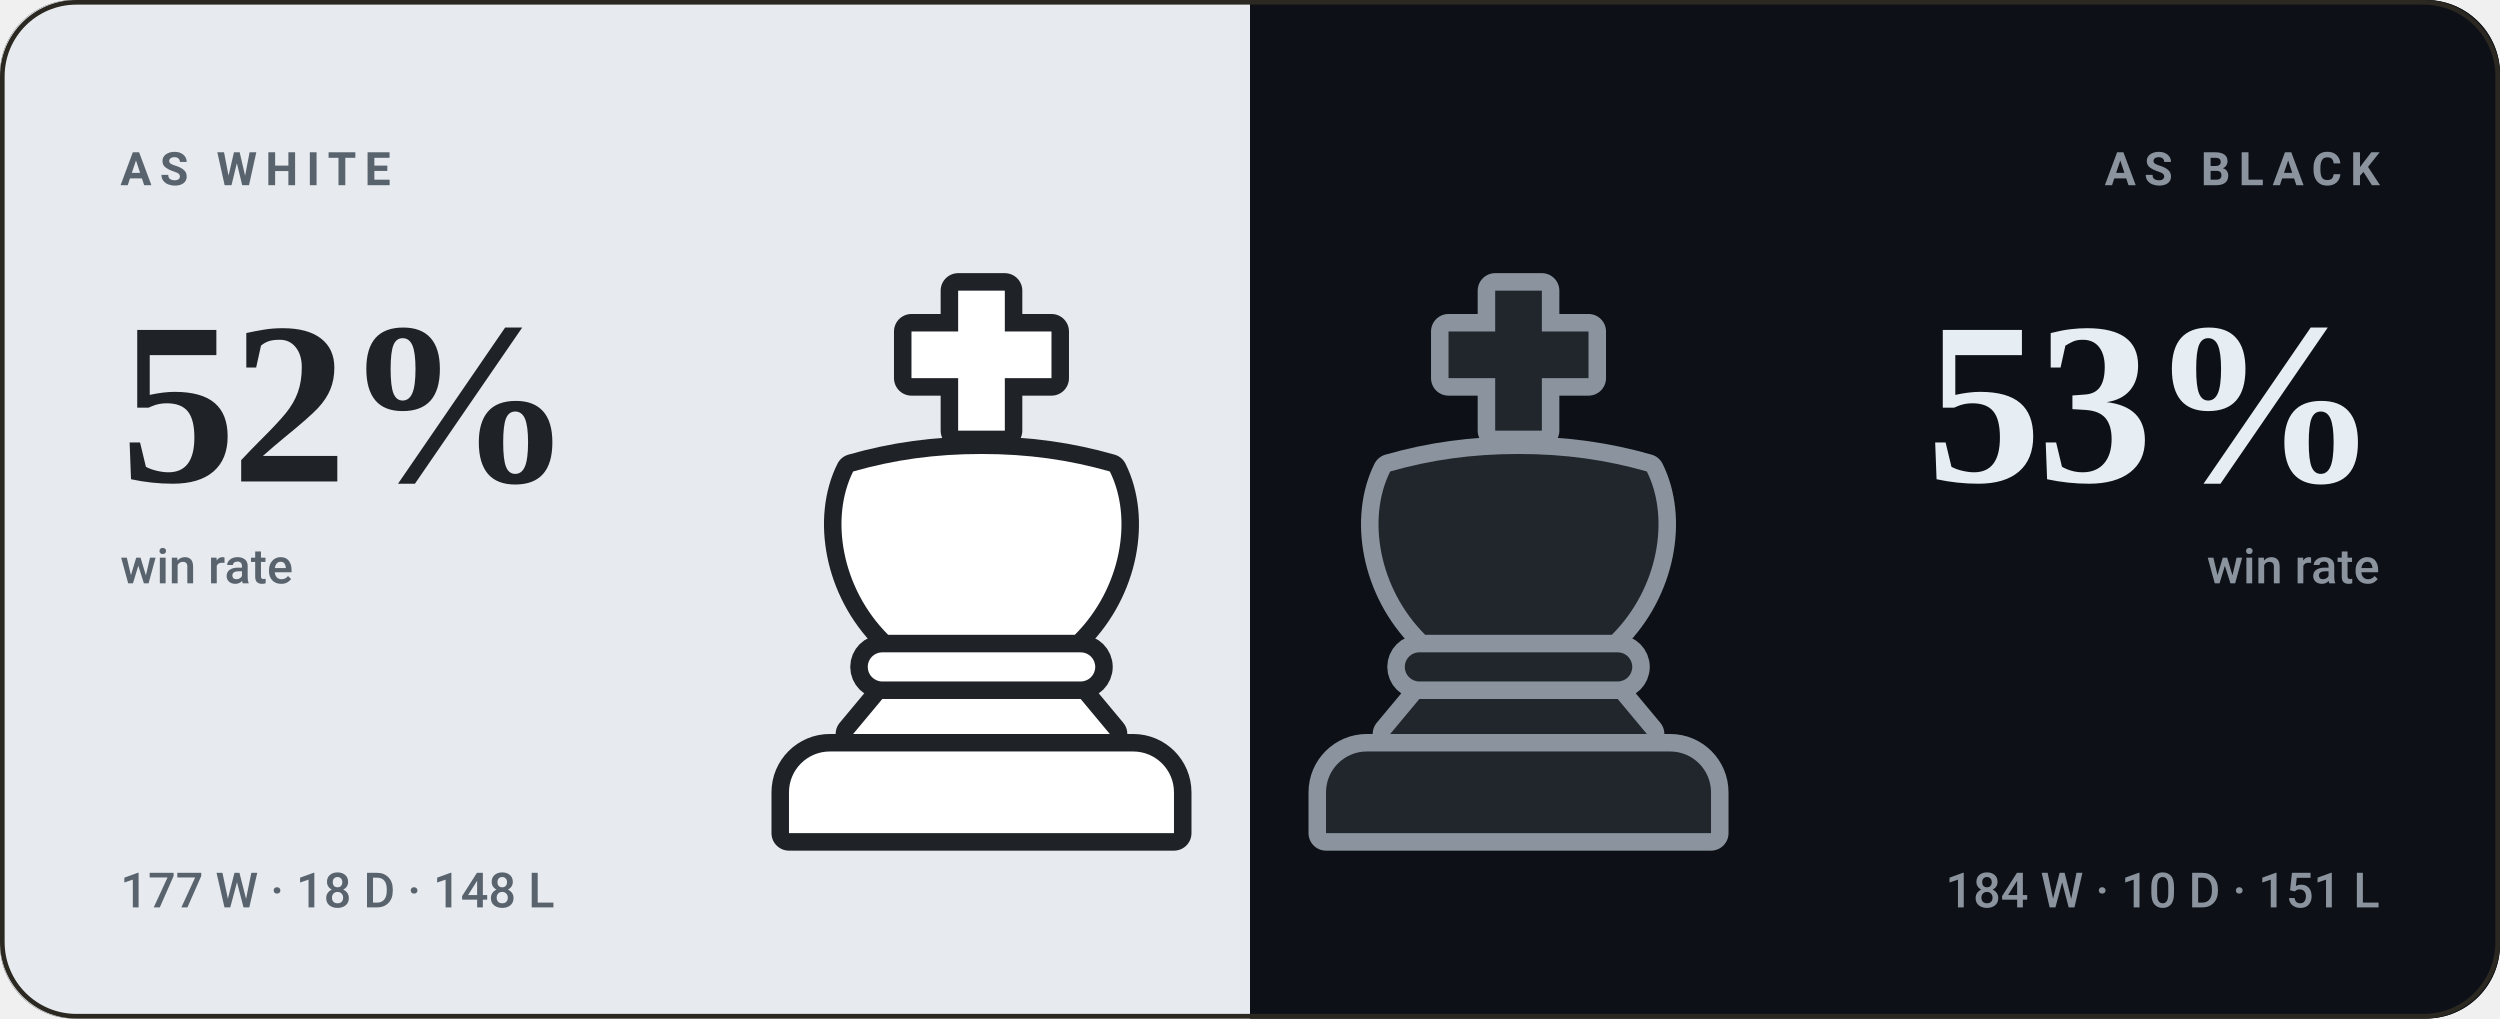
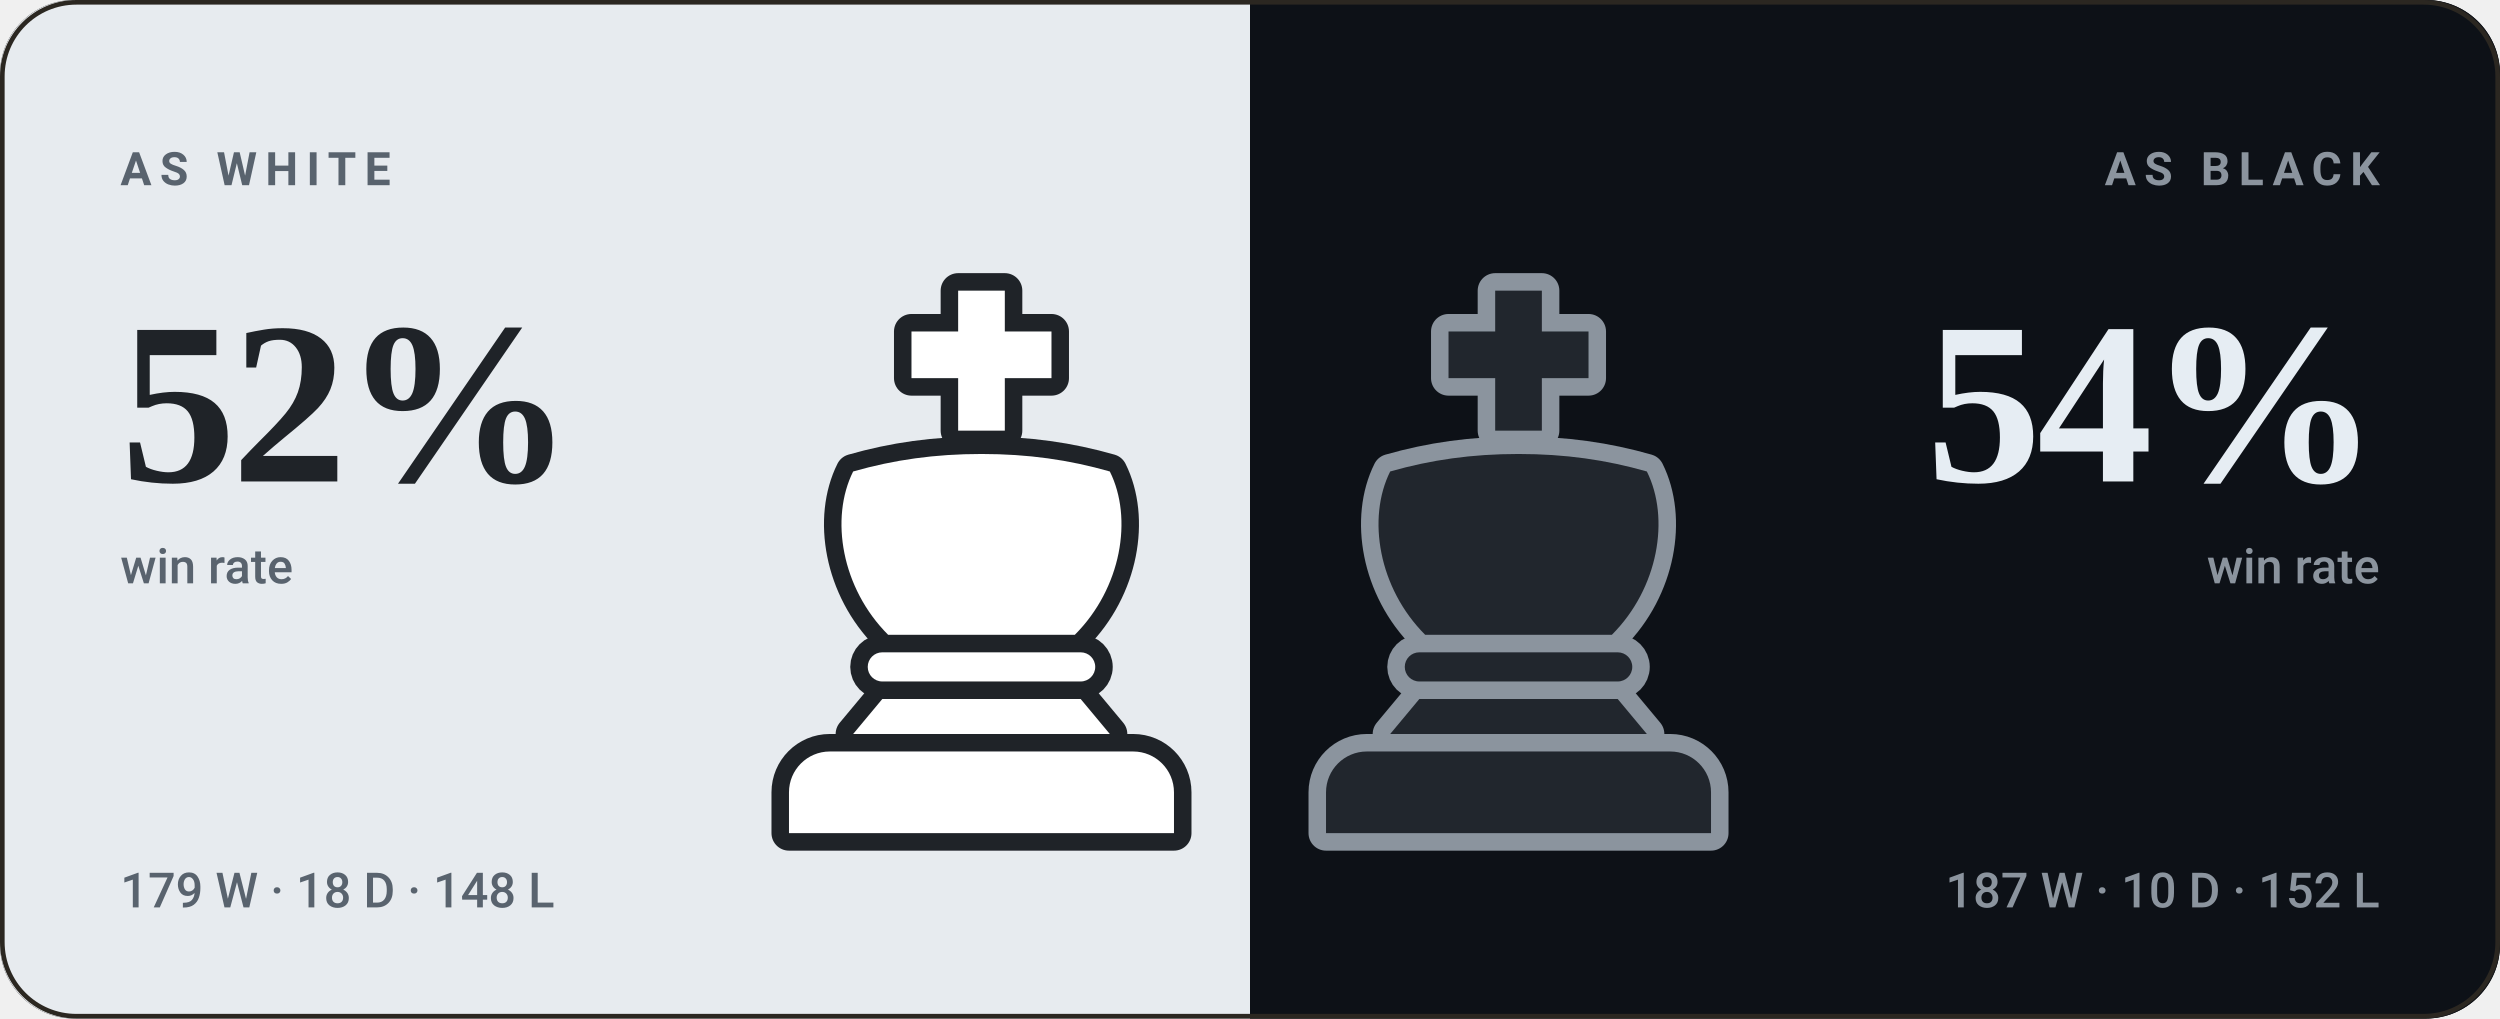
- <svg xmlns="http://www.w3.org/2000/svg" viewBox="0 0 540 220" width="540" height="220" role="img" aria-label="bappozl wins 52% as White and 53% as Black">
+ <svg xmlns="http://www.w3.org/2000/svg" viewBox="0 0 540 220" width="540" height="220" role="img" aria-label="bappozl wins 52% as White and 54% as Black">
  <style>svg{font-family:-apple-system,BlinkMacSystemFont,'Segoe UI',Roboto,'Helvetica Neue',Arial,sans-serif}text{fill:#f5f1e8;white-space:pre}.bg{fill:#141210}.acc{fill:#d8a24a}.win{fill:#1baf7a}.draw{fill:#8b8f96}.loss{fill:#d03b3b}.lbl{font-size:10px;font-weight:600;letter-spacing:.18em;fill:#948d80}.cap{font-size:10.5px;font-weight:500;fill:#948d80}.num{font-family:Georgia,'Times New Roman',Times,serif;font-weight:700;letter-spacing:-.02em}.tick{font-size:9px;font-weight:500;fill:#948d80;opacity:.75}.dl{font-size:10px;font-weight:600}.rule{stroke:#2b2721;stroke-width:1;fill:none}.grid{stroke:#2b2721;stroke-width:1;fill:none;opacity:.7}.ln{fill:none;stroke:#d8a24a;stroke-width:2;stroke-linecap:round;stroke-linejoin:round}.ring{stroke:#141210;stroke-width:2}.hollow{fill:none;stroke-width:1.5}.sq{fill:#f5f1e8;opacity:.035}</style>
  <rect class="bg" width="540" height="220" rx="16" />
  <clipPath id="sp">
    <rect width="540" height="220" rx="16" />
  </clipPath>
  <g clip-path="url(#sp)">
    <rect width="270" height="220" fill="#e7ebef" />
    <rect x="270" width="270" height="220" fill="#0d1117" />
  </g>
  <g transform="translate(149.0,59.0) scale(1.26)">
    <g fill="#1f2328" stroke="#1f2328" stroke-width="6" stroke-linejoin="round">
      <path d="M46 3h8v7h8v8h-8v9h-8v-9h-8v-8h8z" />
      <path d="M28 34c7-2 14-3 22-3s15 1 22 3c4 8 2 20-6 28H34c-8-8-10-20-6-28z" />
      <path d="M33 65h34a2.5 2.5 0 0 1 0 5H33a2.5 2.5 0 0 1 0-5z" />
      <path d="M33 73h34l5 6H28z" />
      <path d="M24 82h52a7 7 0 0 1 7 7v7H17v-7a7 7 0 0 1 7-7z" />
    </g>
    <g fill="#ffffff">
      <path d="M46 3h8v7h8v8h-8v9h-8v-9h-8v-8h8z" />
      <path d="M28 34c7-2 14-3 22-3s15 1 22 3c4 8 2 20-6 28H34c-8-8-10-20-6-28z" />
      <path d="M33 65h34a2.5 2.5 0 0 1 0 5H33a2.5 2.5 0 0 1 0-5z" />
      <path d="M33 73h34l5 6H28z" />
      <path d="M24 82h52a7 7 0 0 1 7 7v7H17v-7a7 7 0 0 1 7-7z" />
    </g>
  </g>
  <g transform="translate(265.0,59.0) scale(1.26)">
    <g fill="#8b949e" stroke="#8b949e" stroke-width="6" stroke-linejoin="round">
      <path d="M46 3h8v7h8v8h-8v9h-8v-9h-8v-8h8z" />
      <path d="M28 34c7-2 14-3 22-3s15 1 22 3c4 8 2 20-6 28H34c-8-8-10-20-6-28z" />
      <path d="M33 65h34a2.5 2.5 0 0 1 0 5H33a2.5 2.5 0 0 1 0-5z" />
      <path d="M33 73h34l5 6H28z" />
      <path d="M24 82h52a7 7 0 0 1 7 7v7H17v-7a7 7 0 0 1 7-7z" />
    </g>
    <g fill="#21262d">
      <path d="M46 3h8v7h8v8h-8v9h-8v-9h-8v-8h8z" />
      <path d="M28 34c7-2 14-3 22-3s15 1 22 3c4 8 2 20-6 28H34c-8-8-10-20-6-28z" />
      <path d="M33 65h34a2.5 2.5 0 0 1 0 5H33a2.5 2.5 0 0 1 0-5z" />
      <path d="M33 73h34l5 6H28z" />
      <path d="M24 82h52a7 7 0 0 1 7 7v7H17v-7a7 7 0 0 1 7-7z" />
    </g>
  </g>
  <text class="lbl" x="26" y="40" style="fill:#59636e">AS WHITE</text>
  <text class="num" x="26" y="104" style="fill:#1f2328;font-size:50px">52%</text>
  <text class="cap" x="26" y="126" style="fill:#59636e">win rate</text>
-   <text class="cap" x="26" y="196" style="fill:#59636e">177 W · 18 D · 148 L</text>
+   <text class="cap" x="26" y="196" style="fill:#59636e">179 W · 18 D · 148 L</text>
  <text class="lbl" x="514" y="40" text-anchor="end" style="fill:#8b949e">AS BLACK</text>
-   <text class="num" x="514" y="104" text-anchor="end" style="fill:#e6edf3;font-size:50px">53%</text>
+   <text class="num" x="514" y="104" text-anchor="end" style="fill:#e6edf3;font-size:50px">54%</text>
  <text class="cap" x="514" y="126" text-anchor="end" style="fill:#8b949e">win rate</text>
-   <text class="cap" x="514" y="196" text-anchor="end" style="fill:#8b949e">184 W · 10 D · 151 L</text>
+   <text class="cap" x="514" y="196" text-anchor="end" style="fill:#8b949e">187 W · 10 D · 152 L</text>
  <rect x=".5" y=".5" width="539" height="219" rx="16" fill="none" stroke="#2b2721" />
</svg>
